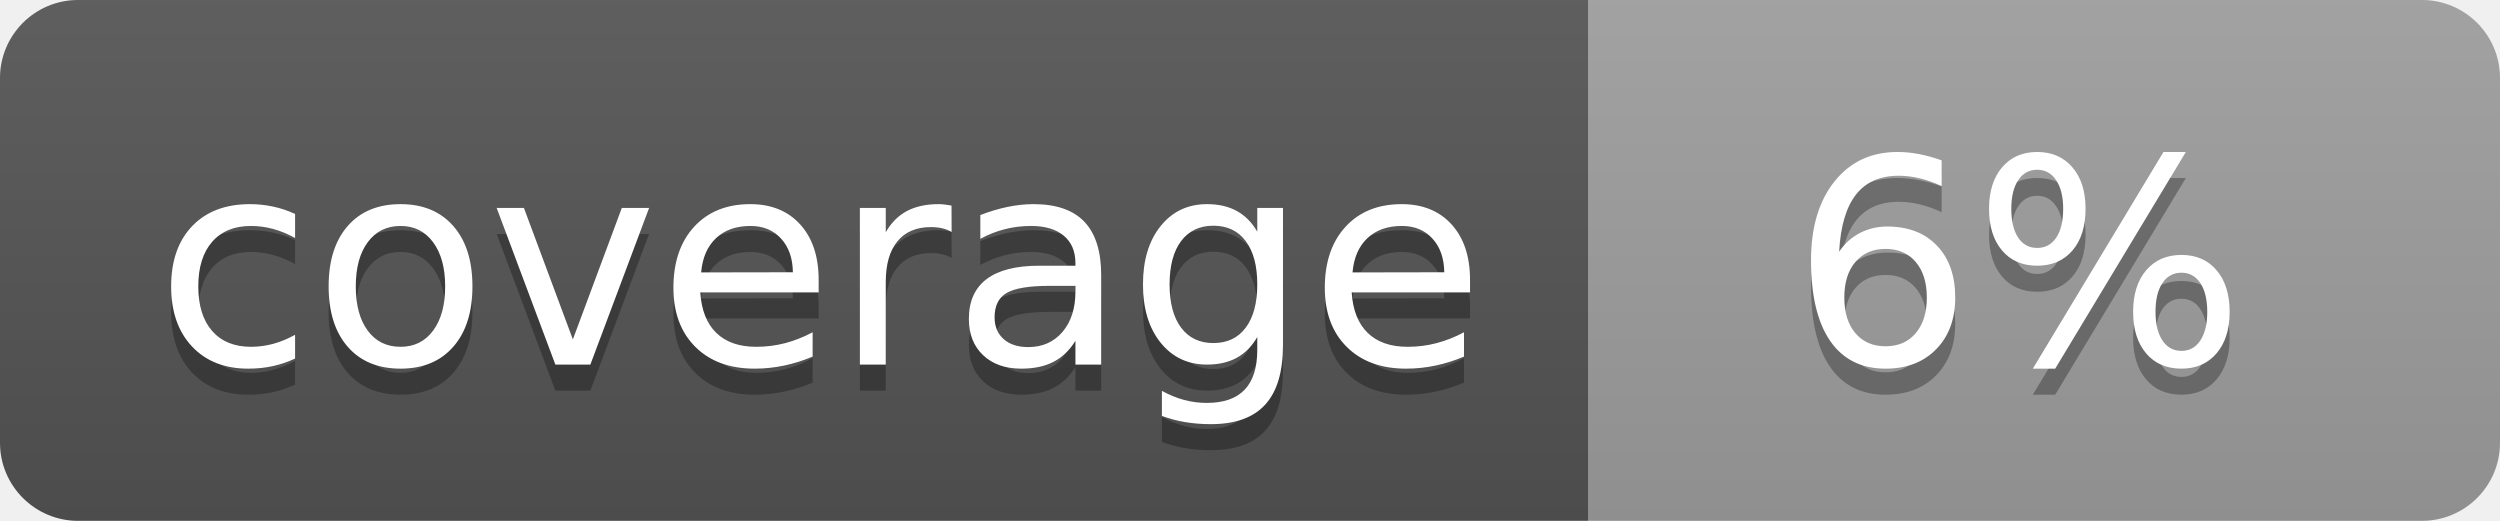
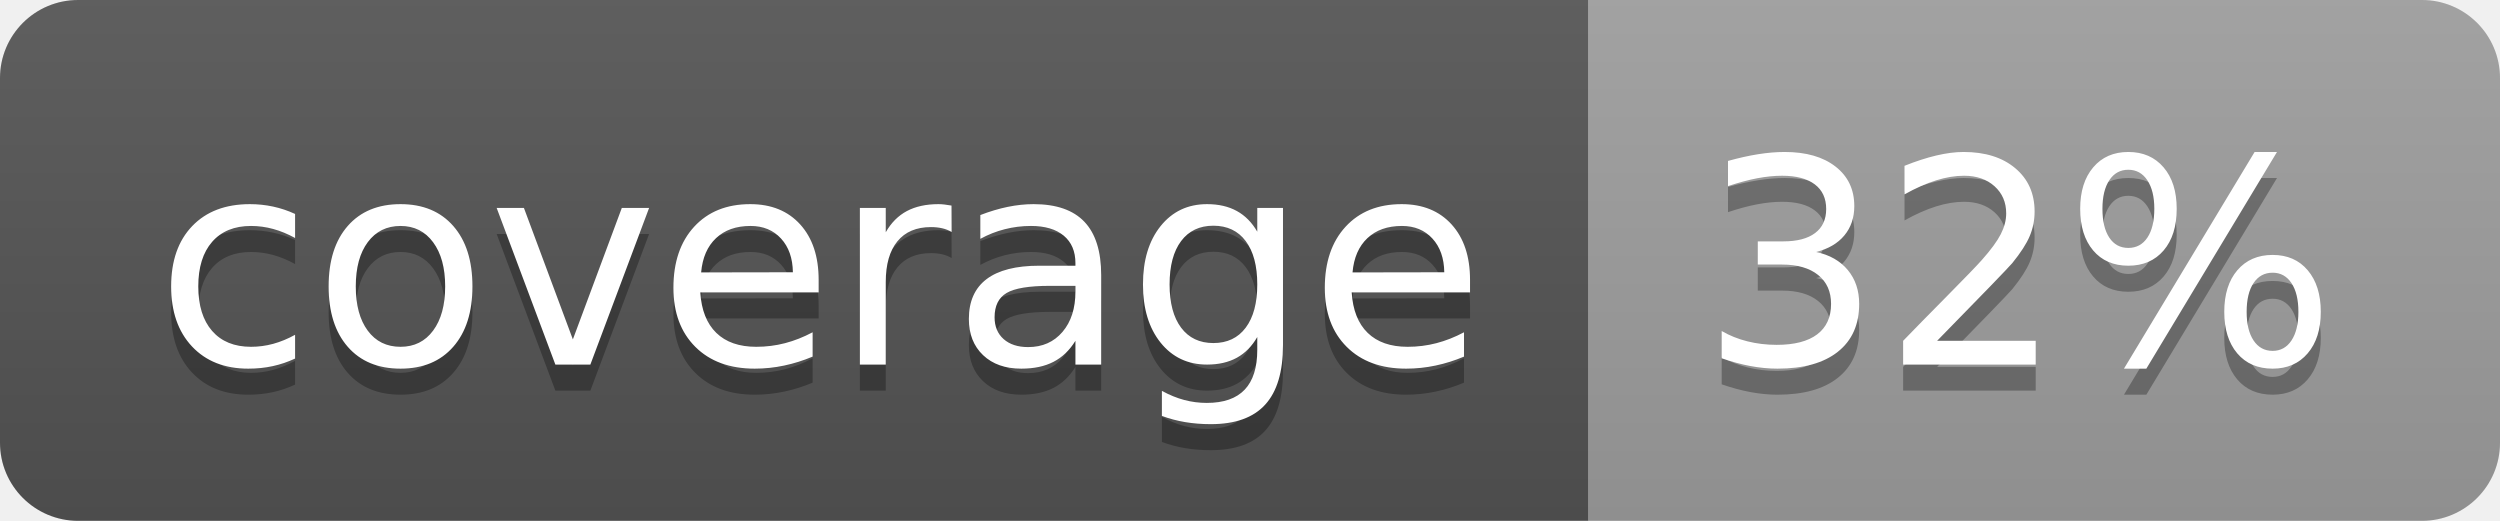
<svg xmlns="http://www.w3.org/2000/svg" width="96" height="20">
  <linearGradient id="b" x2="0" y2="100%">
    <stop offset="0" stop-color="#bbb" stop-opacity=".1" />
    <stop offset="1" stop-opacity=".1" />
  </linearGradient>
  <clipPath id="a">
    <rect width="96" height="20" rx="3" fill="#fff" />
  </clipPath>
  <g clip-path="url(#a)">
    <path fill="#555" d="M0 0h61v20H0z" />
    <path fill="#9F9F9F" d="M61 0h35v20H61z" />
    <path fill="url(#b)" d="M0 0h96v20H0z" />
  </g>
  <g fill="#fff" text-anchor="middle" font-family="DejaVu Sans,Verdana,Geneva,sans-serif" font-size="110">
    <text x="315" y="150" fill="#010101" fill-opacity=".3" transform="scale(.1)" textLength="510">coverage</text>
    <text x="315" y="140" transform="scale(.1)" textLength="510">coverage</text>
-     <text x="775" y="150" fill="#010101" fill-opacity=".3" transform="scale(.1)" textLength="250">6%</text>
-     <text x="775" y="140" transform="scale(.1)" textLength="250">6%</text>
+     <text x="775" y="150" fill="#010101" fill-opacity=".3" transform="scale(.1)" textLength="250">32%</text>
+     <text x="775" y="140" transform="scale(.1)" textLength="250">32%</text>
  </g>
</svg>
